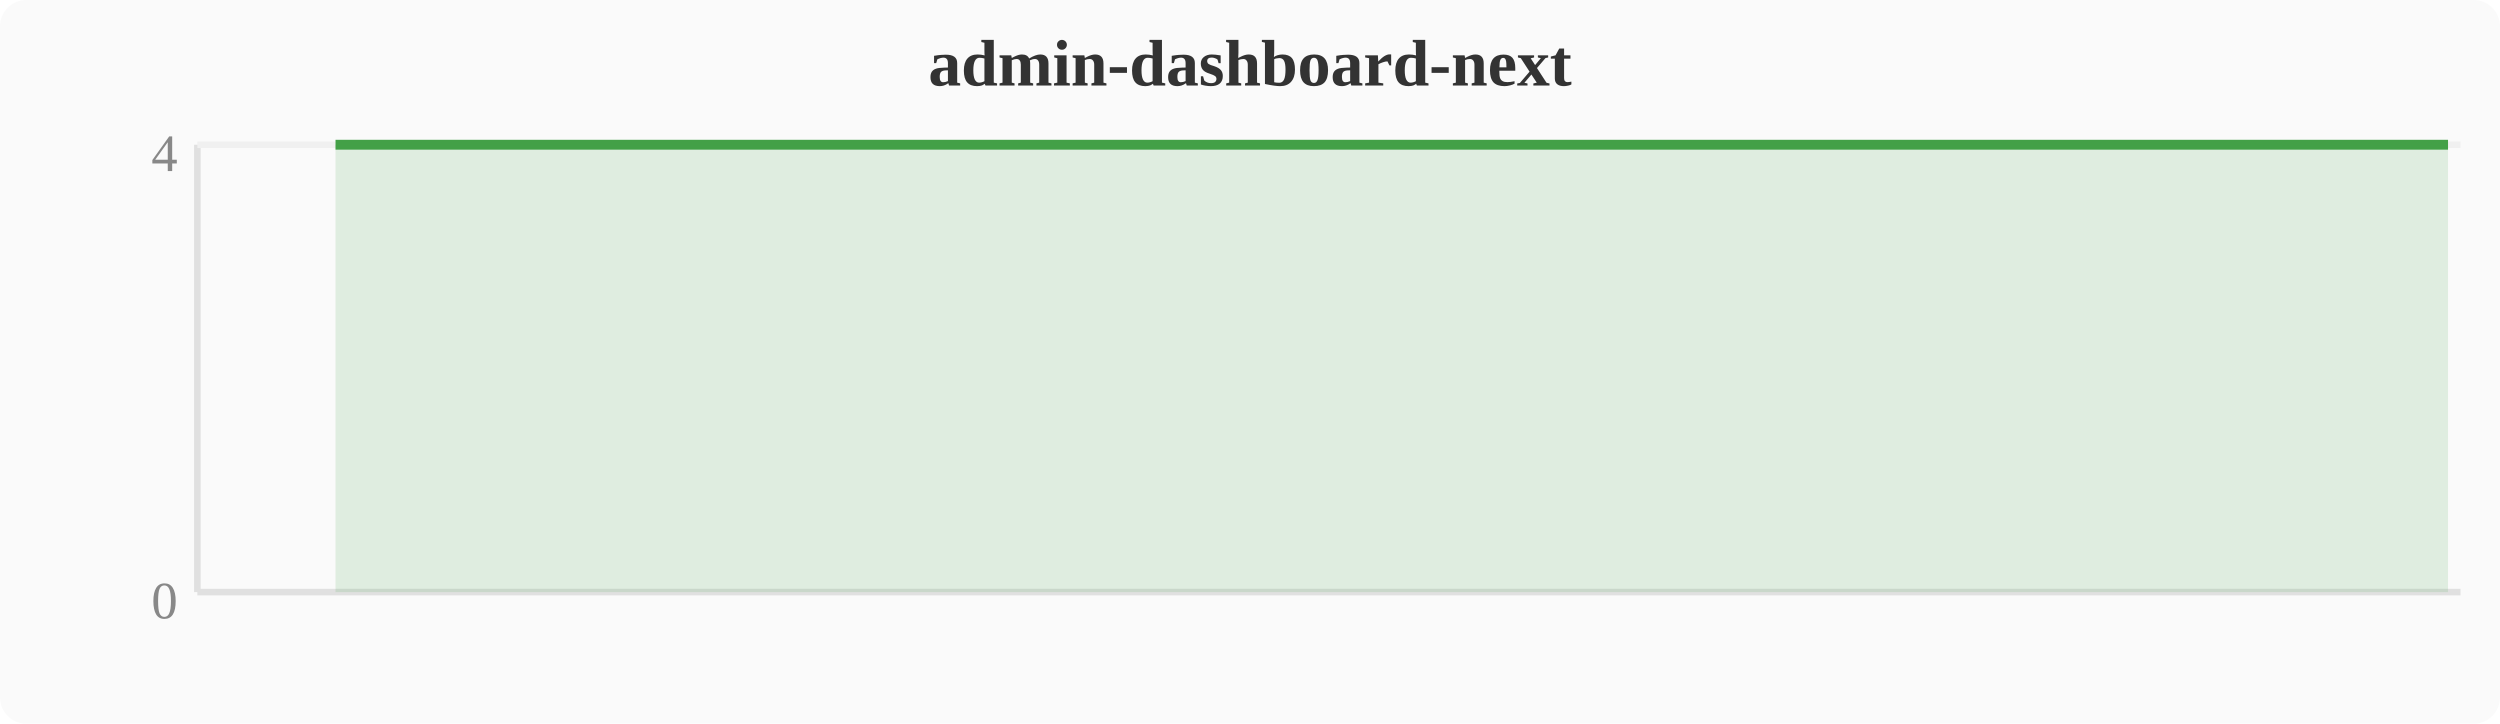
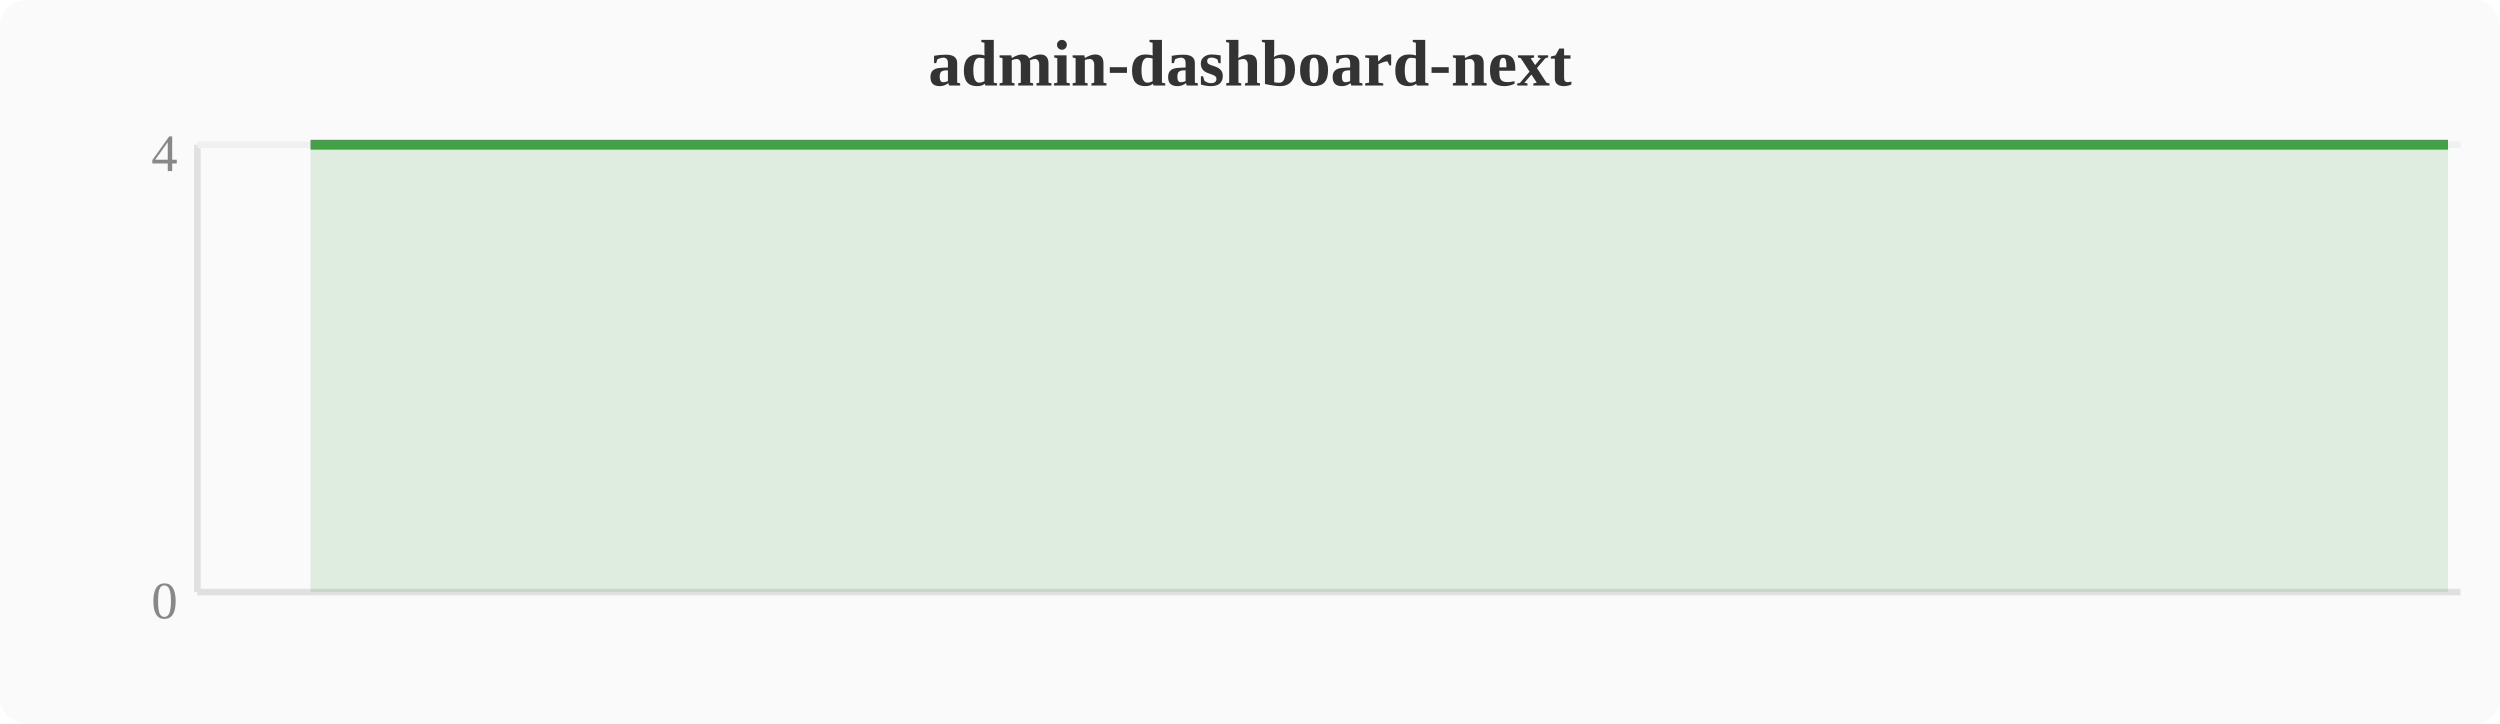
<svg xmlns="http://www.w3.org/2000/svg" width="380" height="110" viewBox="0 0 380 110">
  <rect width="380" height="110" fill="#fafafa" rx="4" />
  <text x="190" y="13" text-anchor="middle" font-size="10" font-weight="bold" fill="#333">admin-dashboard-next</text>
  <line x1="30" y1="22" x2="30" y2="90" stroke="#e0e0e0" stroke-width="1" />
  <line x1="30" y1="90" x2="374" y2="90" stroke="#e0e0e0" stroke-width="1" />
  <line x1="30" y1="22" x2="374" y2="22" stroke="#f0f0f0" stroke-width="1" />
  <text x="27" y="94" text-anchor="end" font-size="8" fill="#888">0</text>
  <text x="27" y="26" text-anchor="end" font-size="8" fill="#888">4</text>
-   <polygon points="51.0,22.0 54.8,22.0 58.7,22.0 62.5,22.0 66.3,22.0 70.1,22.0 74.0,22.0 77.8,22.0 81.6,22.0 85.4,22.0 89.2,22.0 93.1,22.0 96.9,22.0 100.7,22.0 104.5,22.0 108.4,22.0 112.2,22.0 116.0,22.0 119.8,22.0 123.6,22.0 127.5,22.0 131.3,22.0 135.1,22.0 138.9,22.0 142.8,22.0 146.6,22.0 150.4,22.0 154.2,22.0 158.0,22.0 161.9,22.0 165.7,22.0 169.5,22.0 173.3,22.0 177.2,22.0 181.0,22.0 184.8,22.0 188.6,22.0 192.4,22.0 196.3,22.0 200.1,22.0 203.9,22.0 207.7,22.0 211.6,22.0 215.4,22.0 219.2,22.0 223.0,22.0 226.8,22.0 230.7,22.0 234.5,22.0 238.3,22.0 242.1,22.0 246.0,22.0 249.8,22.0 253.6,22.0 257.4,22.0 261.2,22.0 265.1,22.0 268.9,22.0 272.7,22.0 276.5,22.0 280.4,22.0 284.2,22.0 288.0,22.0 291.8,22.0 295.6,22.0 299.5,22.0 303.3,22.0 307.1,22.0 310.9,22.0 314.8,22.0 318.6,22.0 322.4,22.0 326.2,22.0 330.0,22.0 333.9,22.0 337.7,22.0 341.5,22.0 345.3,22.0 349.2,22.0 353.0,22.0 356.8,22.0 360.6,22.0 364.4,22.0 368.3,22.0 372.1,22.0 372.1,90 51.0,90" fill="#43a047" opacity="0.15" />
-   <polyline points="51.0,22.0 54.8,22.0 58.7,22.0 62.5,22.0 66.3,22.0 70.1,22.0 74.0,22.0 77.8,22.0 81.6,22.0 85.4,22.0 89.2,22.0 93.1,22.0 96.9,22.0 100.7,22.0 104.5,22.0 108.4,22.0 112.2,22.0 116.0,22.0 119.8,22.0 123.6,22.0 127.5,22.0 131.3,22.0 135.1,22.0 138.9,22.0 142.8,22.0 146.6,22.0 150.4,22.0 154.2,22.0 158.0,22.0 161.9,22.0 165.7,22.0 169.5,22.0 173.3,22.0 177.2,22.0 181.0,22.0 184.8,22.0 188.6,22.0 192.4,22.0 196.3,22.0 200.1,22.0 203.9,22.0 207.7,22.0 211.6,22.0 215.4,22.0 219.2,22.0 223.0,22.0 226.8,22.0 230.7,22.0 234.5,22.0 238.3,22.0 242.1,22.0 246.0,22.0 249.8,22.0 253.6,22.0 257.4,22.0 261.2,22.0 265.1,22.0 268.9,22.0 272.7,22.0 276.5,22.0 280.4,22.0 284.2,22.0 288.0,22.0 291.8,22.0 295.6,22.0 299.5,22.0 303.3,22.0 307.1,22.0 310.9,22.0 314.8,22.0 318.6,22.0 322.4,22.0 326.2,22.0 330.0,22.0 333.9,22.0 337.7,22.0 341.5,22.0 345.3,22.0 349.2,22.0 353.0,22.0 356.8,22.0 360.6,22.0 364.4,22.0 368.3,22.0 372.1,22.0" fill="none" stroke="#43a047" stroke-width="1.5" stroke-linejoin="round" />
+   <polygon points="47.2,22.0 51.0,22.0 54.8,22.0 58.7,22.0 62.5,22.0 66.3,22.0 70.1,22.0 74.0,22.0 77.8,22.0 81.6,22.0 85.4,22.0 89.2,22.0 93.1,22.0 96.9,22.0 100.7,22.0 104.5,22.0 108.4,22.0 112.2,22.0 116.0,22.0 119.8,22.0 123.6,22.0 127.5,22.0 131.3,22.0 135.1,22.0 138.9,22.0 142.8,22.0 146.6,22.0 150.4,22.0 154.2,22.0 158.0,22.0 161.9,22.0 165.7,22.0 169.5,22.0 173.3,22.0 177.2,22.0 181.0,22.0 184.8,22.0 188.6,22.0 192.4,22.0 196.3,22.0 200.1,22.0 203.9,22.0 207.7,22.0 211.6,22.0 215.4,22.0 219.2,22.0 223.0,22.0 226.8,22.0 230.7,22.0 234.5,22.0 238.3,22.0 242.1,22.0 246.0,22.0 249.8,22.0 253.6,22.0 257.4,22.0 261.2,22.0 265.1,22.0 268.9,22.0 272.7,22.0 276.5,22.0 280.4,22.0 284.2,22.0 288.0,22.0 291.8,22.0 295.6,22.0 299.5,22.0 303.3,22.0 307.1,22.0 310.9,22.0 314.8,22.0 318.6,22.0 322.4,22.0 326.2,22.0 330.0,22.0 333.9,22.0 337.7,22.0 341.5,22.0 345.3,22.0 349.2,22.0 353.0,22.0 356.8,22.0 360.6,22.0 364.4,22.0 368.3,22.0 372.1,22.0 372.1,90 47.2,90" fill="#43a047" opacity="0.15" />
+   <polyline points="47.2,22.0 51.0,22.0 54.8,22.0 58.7,22.0 62.5,22.0 66.3,22.0 70.1,22.0 74.0,22.0 77.8,22.0 81.6,22.0 85.4,22.0 89.2,22.0 93.1,22.0 96.9,22.0 100.7,22.0 104.5,22.0 108.4,22.0 112.2,22.0 116.0,22.0 119.8,22.0 123.6,22.0 127.5,22.0 131.3,22.0 135.1,22.0 138.9,22.0 142.8,22.0 146.6,22.0 150.4,22.0 154.2,22.0 158.0,22.0 161.9,22.0 165.7,22.0 169.5,22.0 173.3,22.0 177.2,22.0 181.0,22.0 184.8,22.0 188.6,22.0 192.4,22.0 196.3,22.0 200.1,22.0 203.9,22.0 207.7,22.0 211.6,22.0 215.4,22.0 219.2,22.0 223.0,22.0 226.8,22.0 230.7,22.0 234.5,22.0 238.3,22.0 242.1,22.0 246.0,22.0 249.8,22.0 253.6,22.0 257.4,22.0 261.2,22.0 265.1,22.0 268.9,22.0 272.7,22.0 276.5,22.0 280.4,22.0 284.2,22.0 288.0,22.0 291.8,22.0 295.6,22.0 299.5,22.0 303.3,22.0 307.1,22.0 310.9,22.0 314.8,22.0 318.6,22.0 322.4,22.0 326.2,22.0 330.0,22.0 333.9,22.0 337.7,22.0 341.5,22.0 345.3,22.0 349.2,22.0 353.0,22.0 356.8,22.0 360.6,22.0 364.4,22.0 368.3,22.0 372.1,22.0" fill="none" stroke="#43a047" stroke-width="1.5" stroke-linejoin="round" />
</svg>
